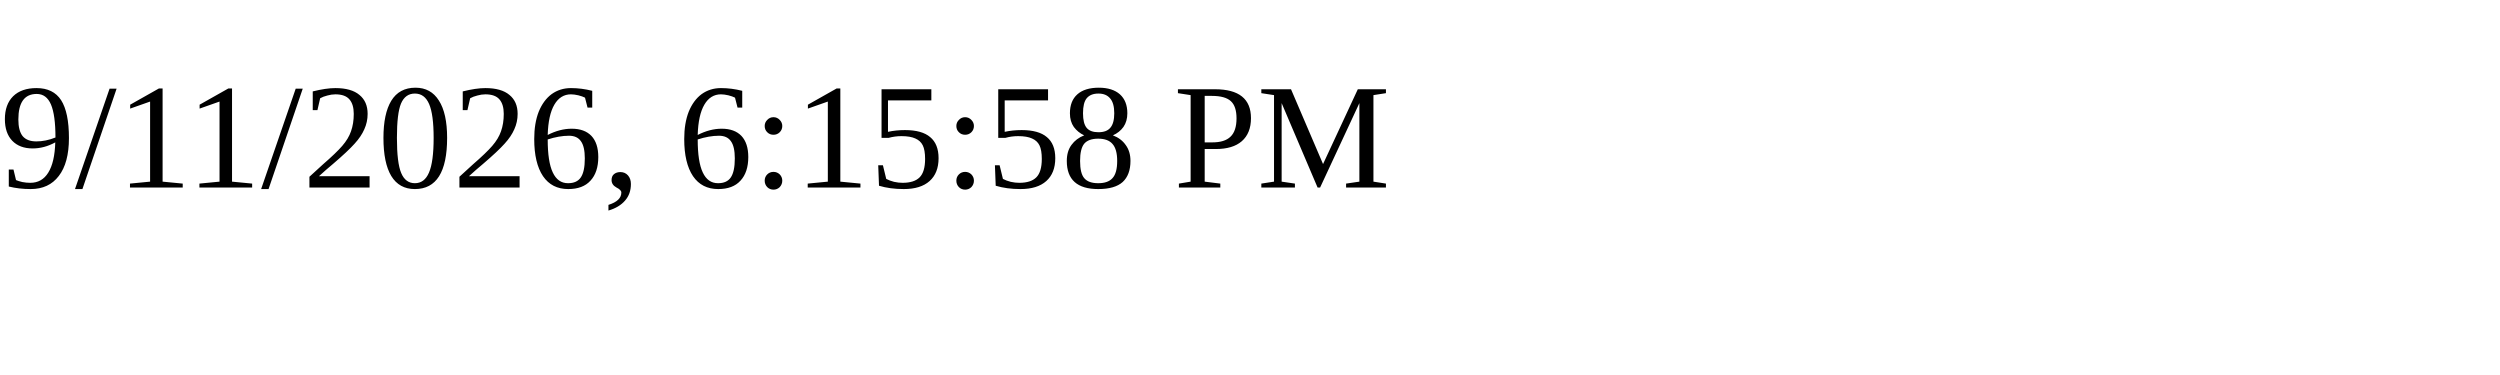
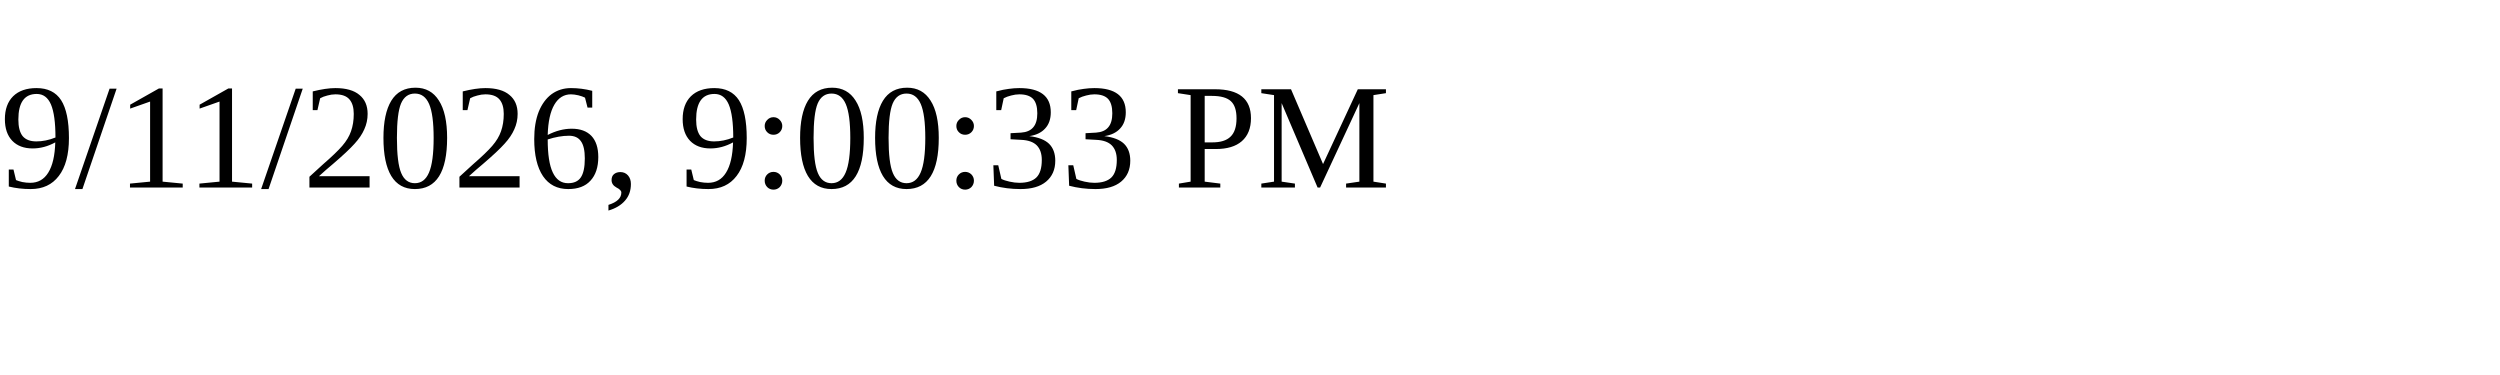
<svg xmlns="http://www.w3.org/2000/svg" height="30" width="200">
-   <text x="0" y="15">9/11/2026, 6:15:58 PM</text>
+   <text x="0" y="15">9/11/2026, 9:00:33 PM</text>
</svg>
